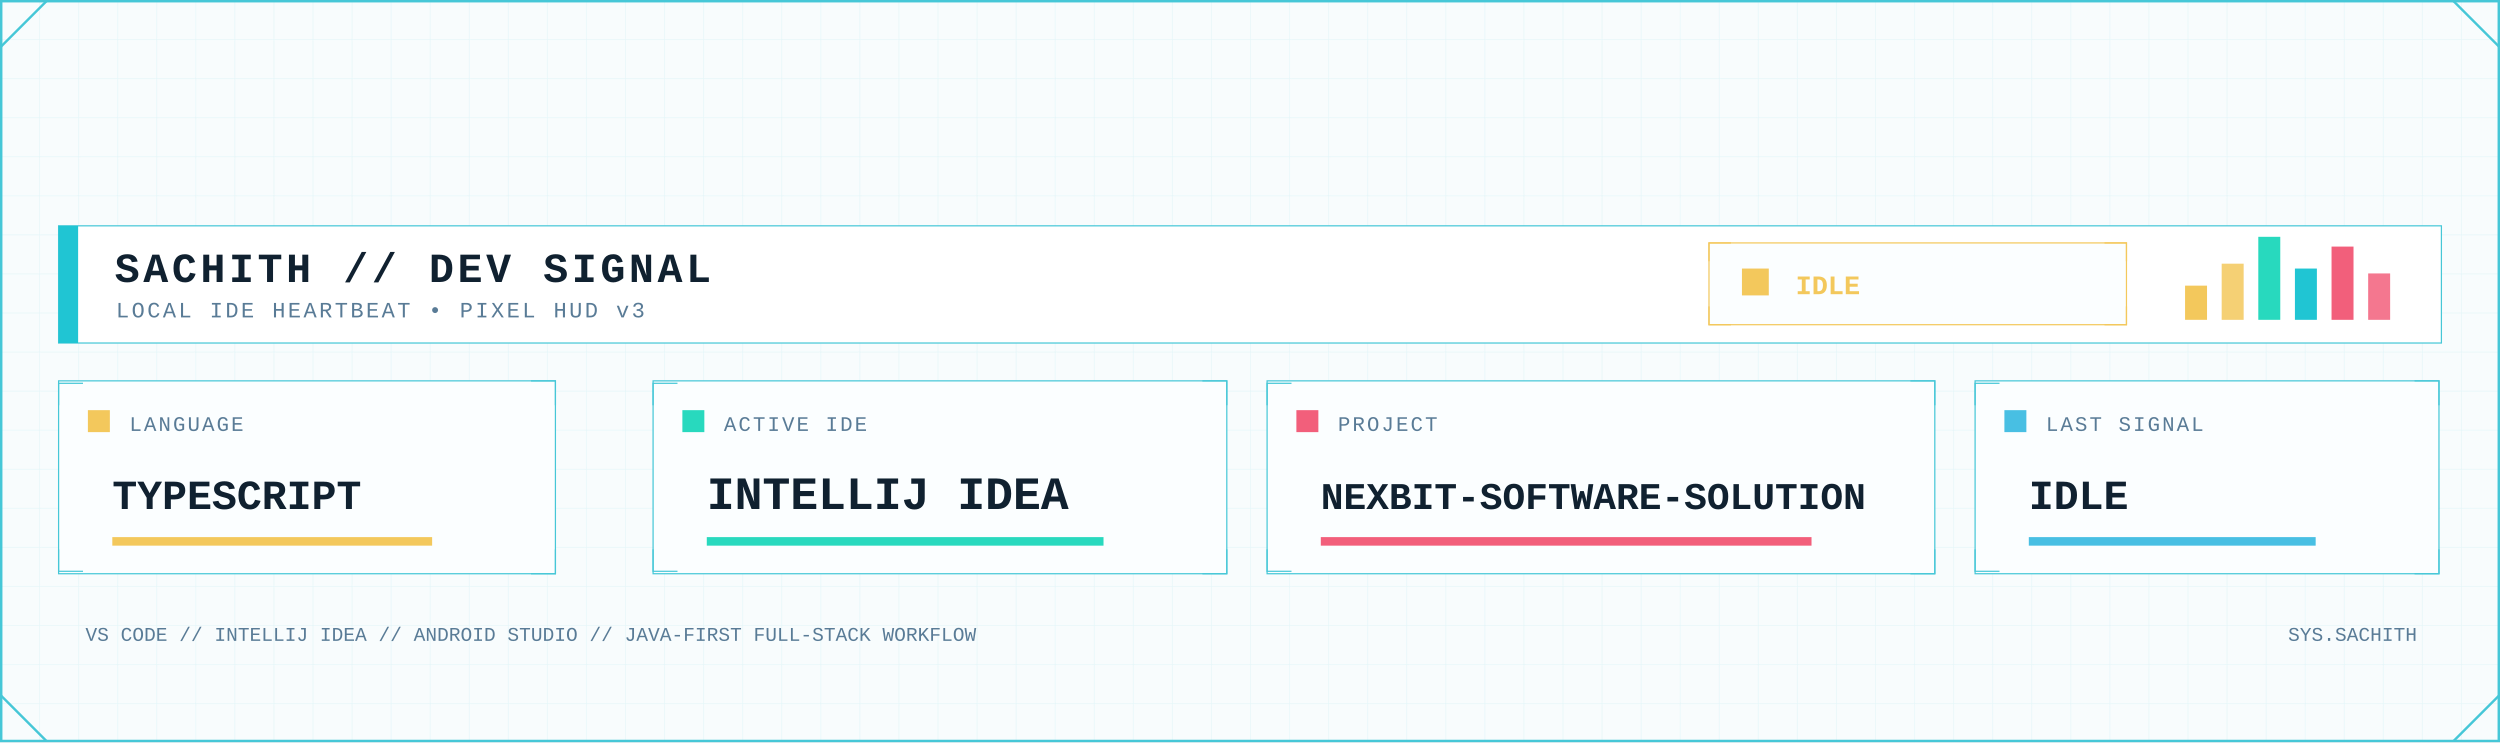
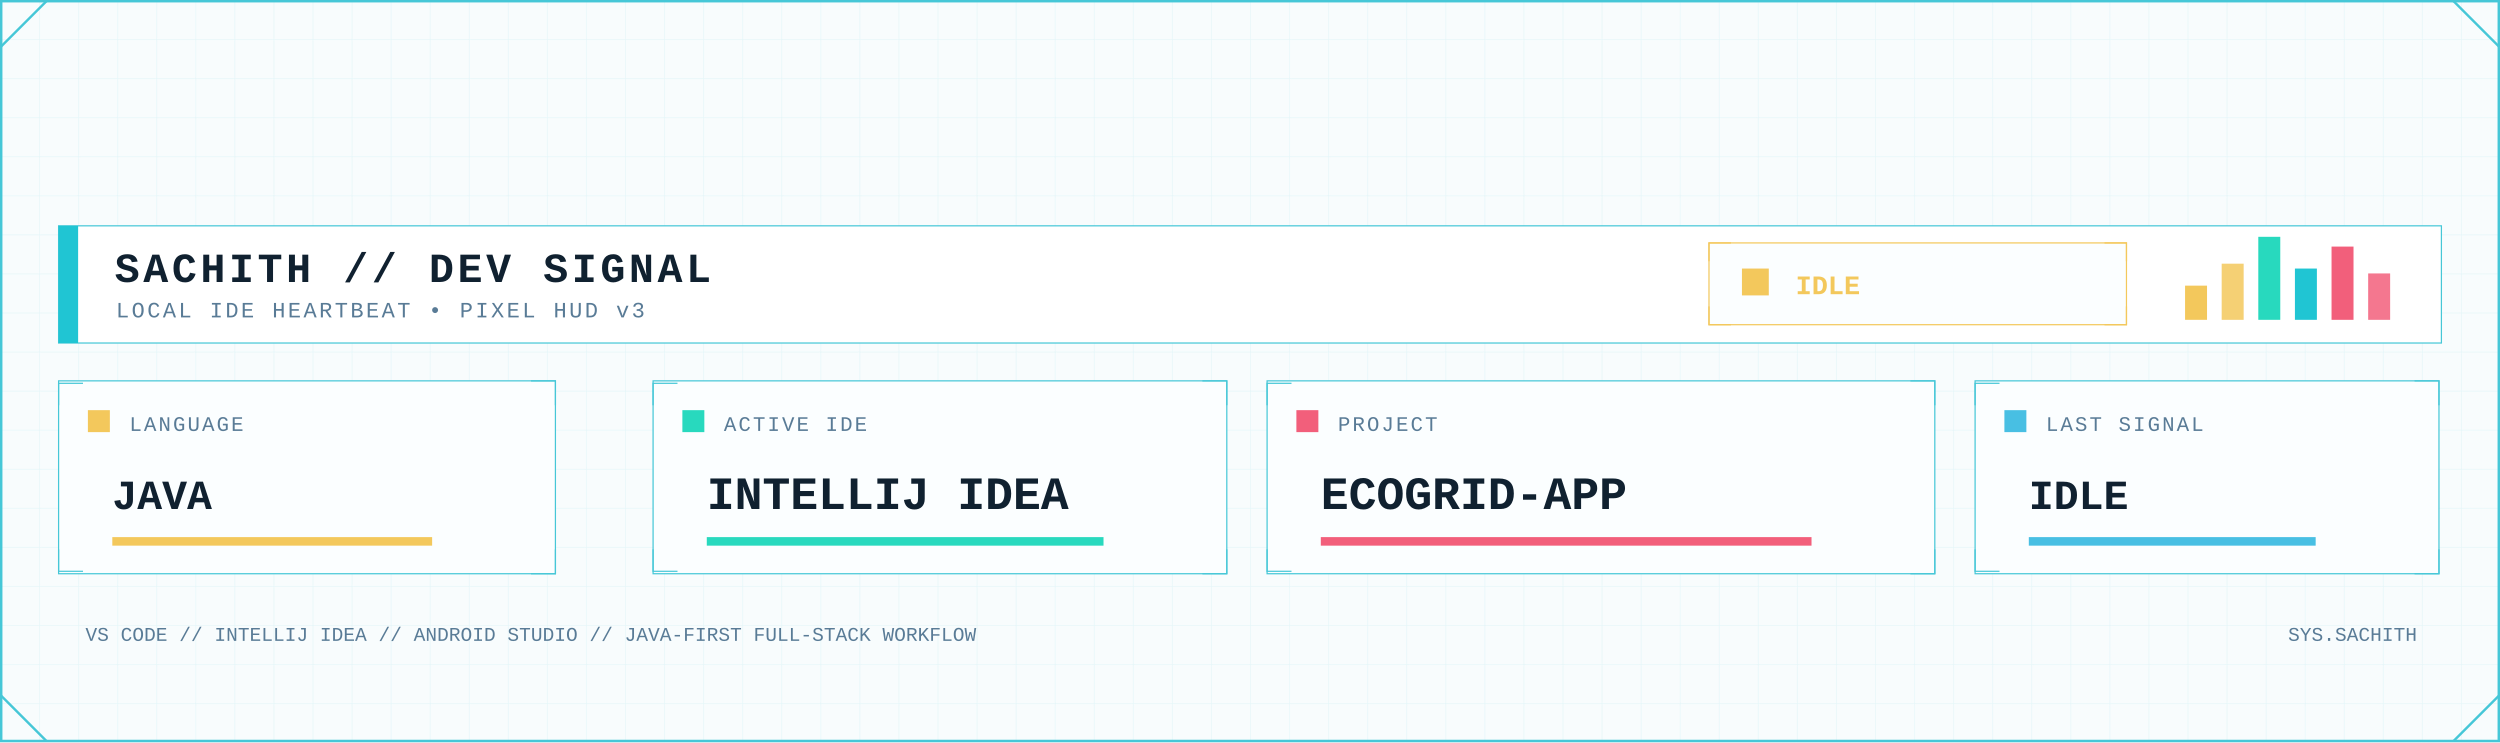
<svg xmlns="http://www.w3.org/2000/svg" width="2048" height="608" viewBox="0 0 2048 608" role="img" aria-label="Developer signal status">
  <defs>
    <pattern id="dev-grid" width="32" height="32" patternUnits="userSpaceOnUse">
      <path d="M32 0H0V32" fill="none" stroke="#D7F2F6" stroke-width="1" />
    </pattern>
    <linearGradient id="dev-area" x1="0" x2="0" y1="0" y2="1">
      <stop offset="0" stop-color="#7EE3E8" stop-opacity=".45" />
      <stop offset="1" stop-color="#7EE3E8" stop-opacity=".04" />
    </linearGradient>
    <filter id="dev-glow" x="-80%" y="-80%" width="260%" height="260%">
      <feGaussianBlur stdDeviation="5" result="b" />
      <feMerge>
        <feMergeNode in="b" />
        <feMergeNode in="SourceGraphic" />
      </feMerge>
    </filter>
    <style>
      .mono { font-family: ui-monospace, SFMono-Regular, Menlo, Consolas, 'Liberation Mono', monospace; }
      .title { font-weight: 800; letter-spacing: 3px; }
      .label { font-size: 17px; letter-spacing: 1.7px; }
      .value { font-weight: 800; }
    </style>
  </defs>
  <rect width="2048" height="608" fill="#F8FCFD" />
  <rect width="2048" height="608" fill="url(#dev-grid)" opacity=".62" />
  <rect x="1" y="1" width="2046" height="606" fill="none" stroke="#46C7D7" stroke-width="2" />
  <path d="M1 38L38 1 M2010 1L2047 38 M1 570L38 607 M2010 607L2047 570" fill="none" stroke="#46C7D7" stroke-width="2" />
  <rect x="48" y="185" width="1952" height="96" fill="#FFFFFF" stroke="#46C7D7" />
  <rect x="48" y="185" width="16" height="96" fill="#20C5D3" />
  <text class="mono title" x="94" y="231" font-size="34" fill="#102130">SACHITH // DEV SIGNAL</text>
  <text class="mono" x="95" y="260" font-size="18" letter-spacing="2" fill="#597B96">LOCAL IDE HEARTBEAT • PIXEL HUD v3</text>
  <rect x="1400" y="199" width="342" height="67" fill="#FBFEFF" stroke="#F3C85C" />
  <path d="M1400 214v-15h18 M1724 199h18v15 M1400 251v15h18 M1724 266h18v-15" fill="none" stroke="#F3C85C" />
  <rect x="1427" y="220" width="22" height="22" fill="#F3C85C" />
  <text class="mono value" x="1471" y="241" font-size="22" fill="#F3C85C">IDLE</text>
  <rect x="1790" y="234" width="18" height="28" fill="#F3C85C" />
  <rect x="1820" y="216" width="18" height="46" fill="#F3C85C" opacity=".85" />
  <rect x="1850" y="194" width="18" height="68" fill="#28D9BE" />
  <rect x="1880" y="220" width="18" height="42" fill="#20C5D3" />
  <rect x="1910" y="202" width="18" height="60" fill="#F25F7B" />
  <rect x="1940" y="224" width="18" height="38" fill="#F25F7B" opacity=".85" />
  <g>
    <rect x="48" y="312" width="407" height="158" fill="#FBFEFF" stroke="#46C7D7" />
    <path d="M48 332v-18h20 M435 312h20v20 M48 450v18h20 M435 470h20v-20" fill="none" stroke="#46C7D7" />
    <rect x="72" y="336" width="18" height="18" fill="#F3C85C" />
    <text class="mono label" x="106" y="353" fill="#597B96">LANGUAGE</text>
-     <text class="mono value" x="92" y="417" font-size="34" fill="#102130">TYPESCRIPT</text>
+     <text class="mono value" x="92" y="417" font-size="34" fill="#102130">JAVA</text>
    <rect x="92" y="440" width="262" height="7" fill="#F3C85C" />
  </g>
  <g>
    <rect x="535" y="312" width="470" height="158" fill="#FBFEFF" stroke="#46C7D7" />
    <path d="M535 332v-18h20 M985 312h20v20 M535 450v18h20 M985 470h20v-20" fill="none" stroke="#46C7D7" />
    <rect x="559" y="336" width="18" height="18" fill="#28D9BE" />
    <text class="mono label" x="593" y="353" fill="#597B96">ACTIVE IDE</text>
    <text class="mono value" x="579" y="417" font-size="38" fill="#102130">INTELLIJ IDEA</text>
    <rect x="579" y="440" width="325" height="7" fill="#28D9BE" />
  </g>
  <g>
    <rect x="1038" y="312" width="547" height="158" fill="#FBFEFF" stroke="#46C7D7" />
    <path d="M1038 332v-18h20 M1565 312h20v20 M1038 450v18h20 M1565 470h20v-20" fill="none" stroke="#46C7D7" />
    <rect x="1062" y="336" width="18" height="18" fill="#F25F7B" />
    <text class="mono label" x="1096" y="353" fill="#597B96">PROJECT</text>
-     <text class="mono value" x="1082" y="417" font-size="31" fill="#102130">NEXBIT-SOFTWARE-SOLUTION</text>
+     <text class="mono value" x="1082" y="417" font-size="38" fill="#102130">ECOGRID-APP</text>
    <rect x="1082" y="440" width="402" height="7" fill="#F25F7B" />
  </g>
  <g>
    <rect x="1618" y="312" width="380" height="158" fill="#FBFEFF" stroke="#46C7D7" />
    <path d="M1618 332v-18h20 M1978 312h20v20 M1618 450v18h20 M1978 470h20v-20" fill="none" stroke="#46C7D7" />
    <rect x="1642" y="336" width="18" height="18" fill="#48BFE3" />
    <text class="mono label" x="1676" y="353" fill="#597B96">LAST SIGNAL</text>
    <text class="mono value" x="1662" y="417" font-size="34" fill="#102130">IDLE</text>
    <rect x="1662" y="440" width="235" height="7" fill="#48BFE3" />
  </g>
  <text class="mono" x="70" y="525" font-size="16" fill="#597B96">VS CODE // INTELLIJ IDEA // ANDROID STUDIO // JAVA-FIRST FULL-STACK WORKFLOW</text>
  <text class="mono" x="1980" y="525" text-anchor="end" font-size="16" fill="#597B96">SYS.SACHITH</text>
</svg>
